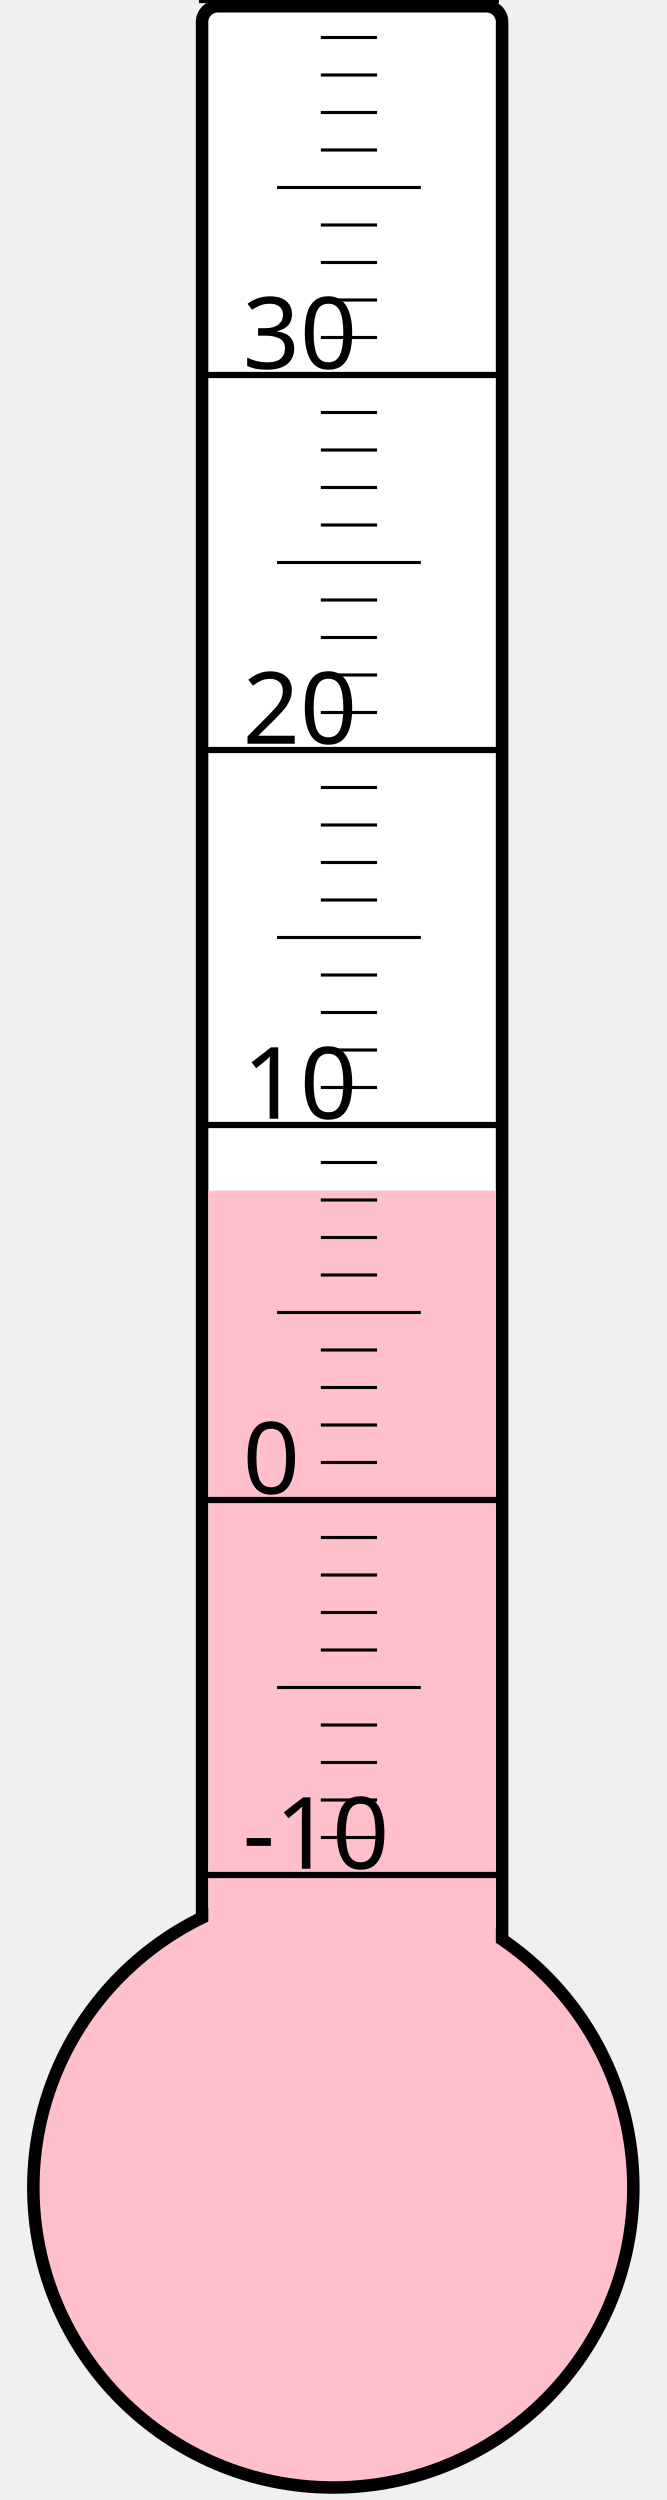
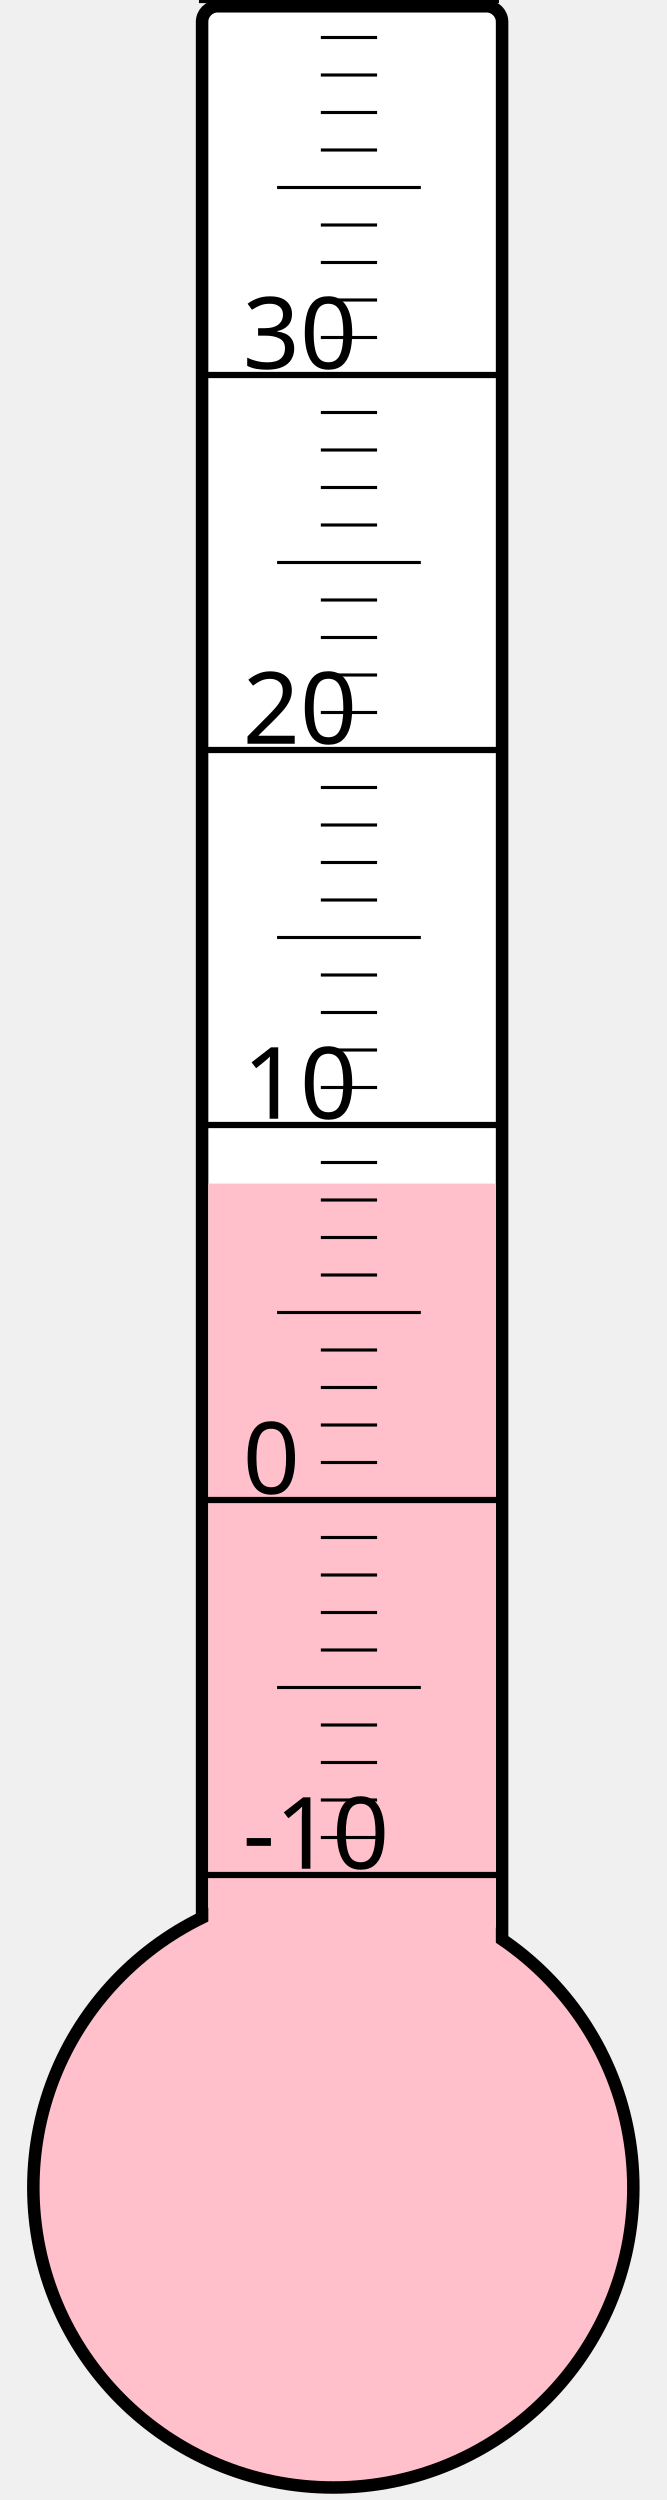
<svg xmlns="http://www.w3.org/2000/svg" width="40px" height="150px" viewBox="0 0 200 800">
  <rect width="200" height="800" x="0" y="0" style="fill: #ffffeb; fill-opacity: 0;" />
  <rect width="96" height="680" x="58" y="2" rx="5" ry="5" style="fill: white; fill-opacity: 1; stroke: black; stroke-width: 4;" />
  <circle cx="100" cy="700" r="96" style="fill: pink; stroke: black; stroke-width: 4;" />
-   <rect width="92" height="319.0" x="60" y="381.0" style="fill: pink; fill-opacity: 1; stroke-width: 0;" />
+   <rect width="92" height="321.25" x="60" y="378.75" style="fill: pink; fill-opacity: 1; stroke-width: 0;" />
  <text x="71" y="598" style="font-family: sans-serif; font-size: 24pt;">-10</text>
  <text x="71" y="478" style="font-family: sans-serif; font-size: 24pt;">0</text>
  <text x="71" y="358" style="font-family: sans-serif; font-size: 24pt;">10</text>
  <text x="71" y="238" style="font-family: sans-serif; font-size: 24pt;">20</text>
  <text x="71" y="118" style="font-family: sans-serif; font-size: 24pt;">30</text>
  <g style="stroke: black;">
    <line x1="57" y1="600" x2="153" y2="600" style="stroke-width: 2;" />
    <line x1="96" y1="588" x2="114" y2="588" style="stroke-width: 1;" />
    <line x1="96" y1="576" x2="114" y2="576" style="stroke-width: 1;" />
    <line x1="96" y1="564" x2="114" y2="564" style="stroke-width: 1;" />
    <line x1="96" y1="552" x2="114" y2="552" style="stroke-width: 1;" />
    <line x1="82" y1="540" x2="128" y2="540" style="stroke-width: 1;" />
    <line x1="96" y1="528" x2="114" y2="528" style="stroke-width: 1;" />
    <line x1="96" y1="516" x2="114" y2="516" style="stroke-width: 1;" />
    <line x1="96" y1="504" x2="114" y2="504" style="stroke-width: 1;" />
    <line x1="96" y1="492" x2="114" y2="492" style="stroke-width: 1;" />
    <line x1="57" y1="480" x2="153" y2="480" style="stroke-width: 2;" />
    <line x1="96" y1="468" x2="114" y2="468" style="stroke-width: 1;" />
    <line x1="96" y1="456" x2="114" y2="456" style="stroke-width: 1;" />
    <line x1="96" y1="444" x2="114" y2="444" style="stroke-width: 1;" />
    <line x1="96" y1="432" x2="114" y2="432" style="stroke-width: 1;" />
    <line x1="82" y1="420" x2="128" y2="420" style="stroke-width: 1;" />
    <line x1="96" y1="408" x2="114" y2="408" style="stroke-width: 1;" />
    <line x1="96" y1="396" x2="114" y2="396" style="stroke-width: 1;" />
    <line x1="96" y1="384" x2="114" y2="384" style="stroke-width: 1;" />
    <line x1="96" y1="372" x2="114" y2="372" style="stroke-width: 1;" />
    <line x1="57" y1="360" x2="153" y2="360" style="stroke-width: 2;" />
    <line x1="96" y1="348" x2="114" y2="348" style="stroke-width: 1;" />
    <line x1="96" y1="336" x2="114" y2="336" style="stroke-width: 1;" />
    <line x1="96" y1="324" x2="114" y2="324" style="stroke-width: 1;" />
    <line x1="96" y1="312" x2="114" y2="312" style="stroke-width: 1;" />
    <line x1="82" y1="300" x2="128" y2="300" style="stroke-width: 1;" />
    <line x1="96" y1="288" x2="114" y2="288" style="stroke-width: 1;" />
    <line x1="96" y1="276" x2="114" y2="276" style="stroke-width: 1;" />
    <line x1="96" y1="264" x2="114" y2="264" style="stroke-width: 1;" />
    <line x1="96" y1="252" x2="114" y2="252" style="stroke-width: 1;" />
    <line x1="57" y1="240" x2="153" y2="240" style="stroke-width: 2;" />
    <line x1="96" y1="228" x2="114" y2="228" style="stroke-width: 1;" />
    <line x1="96" y1="216" x2="114" y2="216" style="stroke-width: 1;" />
    <line x1="96" y1="204" x2="114" y2="204" style="stroke-width: 1;" />
    <line x1="96" y1="192" x2="114" y2="192" style="stroke-width: 1;" />
    <line x1="82" y1="180" x2="128" y2="180" style="stroke-width: 1;" />
    <line x1="96" y1="168" x2="114" y2="168" style="stroke-width: 1;" />
    <line x1="96" y1="156" x2="114" y2="156" style="stroke-width: 1;" />
    <line x1="96" y1="144" x2="114" y2="144" style="stroke-width: 1;" />
    <line x1="96" y1="132" x2="114" y2="132" style="stroke-width: 1;" />
    <line x1="57" y1="120" x2="153" y2="120" style="stroke-width: 2;" />
    <line x1="96" y1="108" x2="114" y2="108" style="stroke-width: 1;" />
    <line x1="96" y1="96" x2="114" y2="96" style="stroke-width: 1;" />
    <line x1="96" y1="84" x2="114" y2="84" style="stroke-width: 1;" />
    <line x1="96" y1="72" x2="114" y2="72" style="stroke-width: 1;" />
    <line x1="82" y1="60" x2="128" y2="60" style="stroke-width: 1;" />
    <line x1="96" y1="48" x2="114" y2="48" style="stroke-width: 1;" />
    <line x1="96" y1="36" x2="114" y2="36" style="stroke-width: 1;" />
    <line x1="96" y1="24" x2="114" y2="24" style="stroke-width: 1;" />
    <line x1="96" y1="12" x2="114" y2="12" style="stroke-width: 1;" />
    <line x1="57" y1="0" x2="153" y2="0" style="stroke-width: 2;" />
  </g>
</svg>
